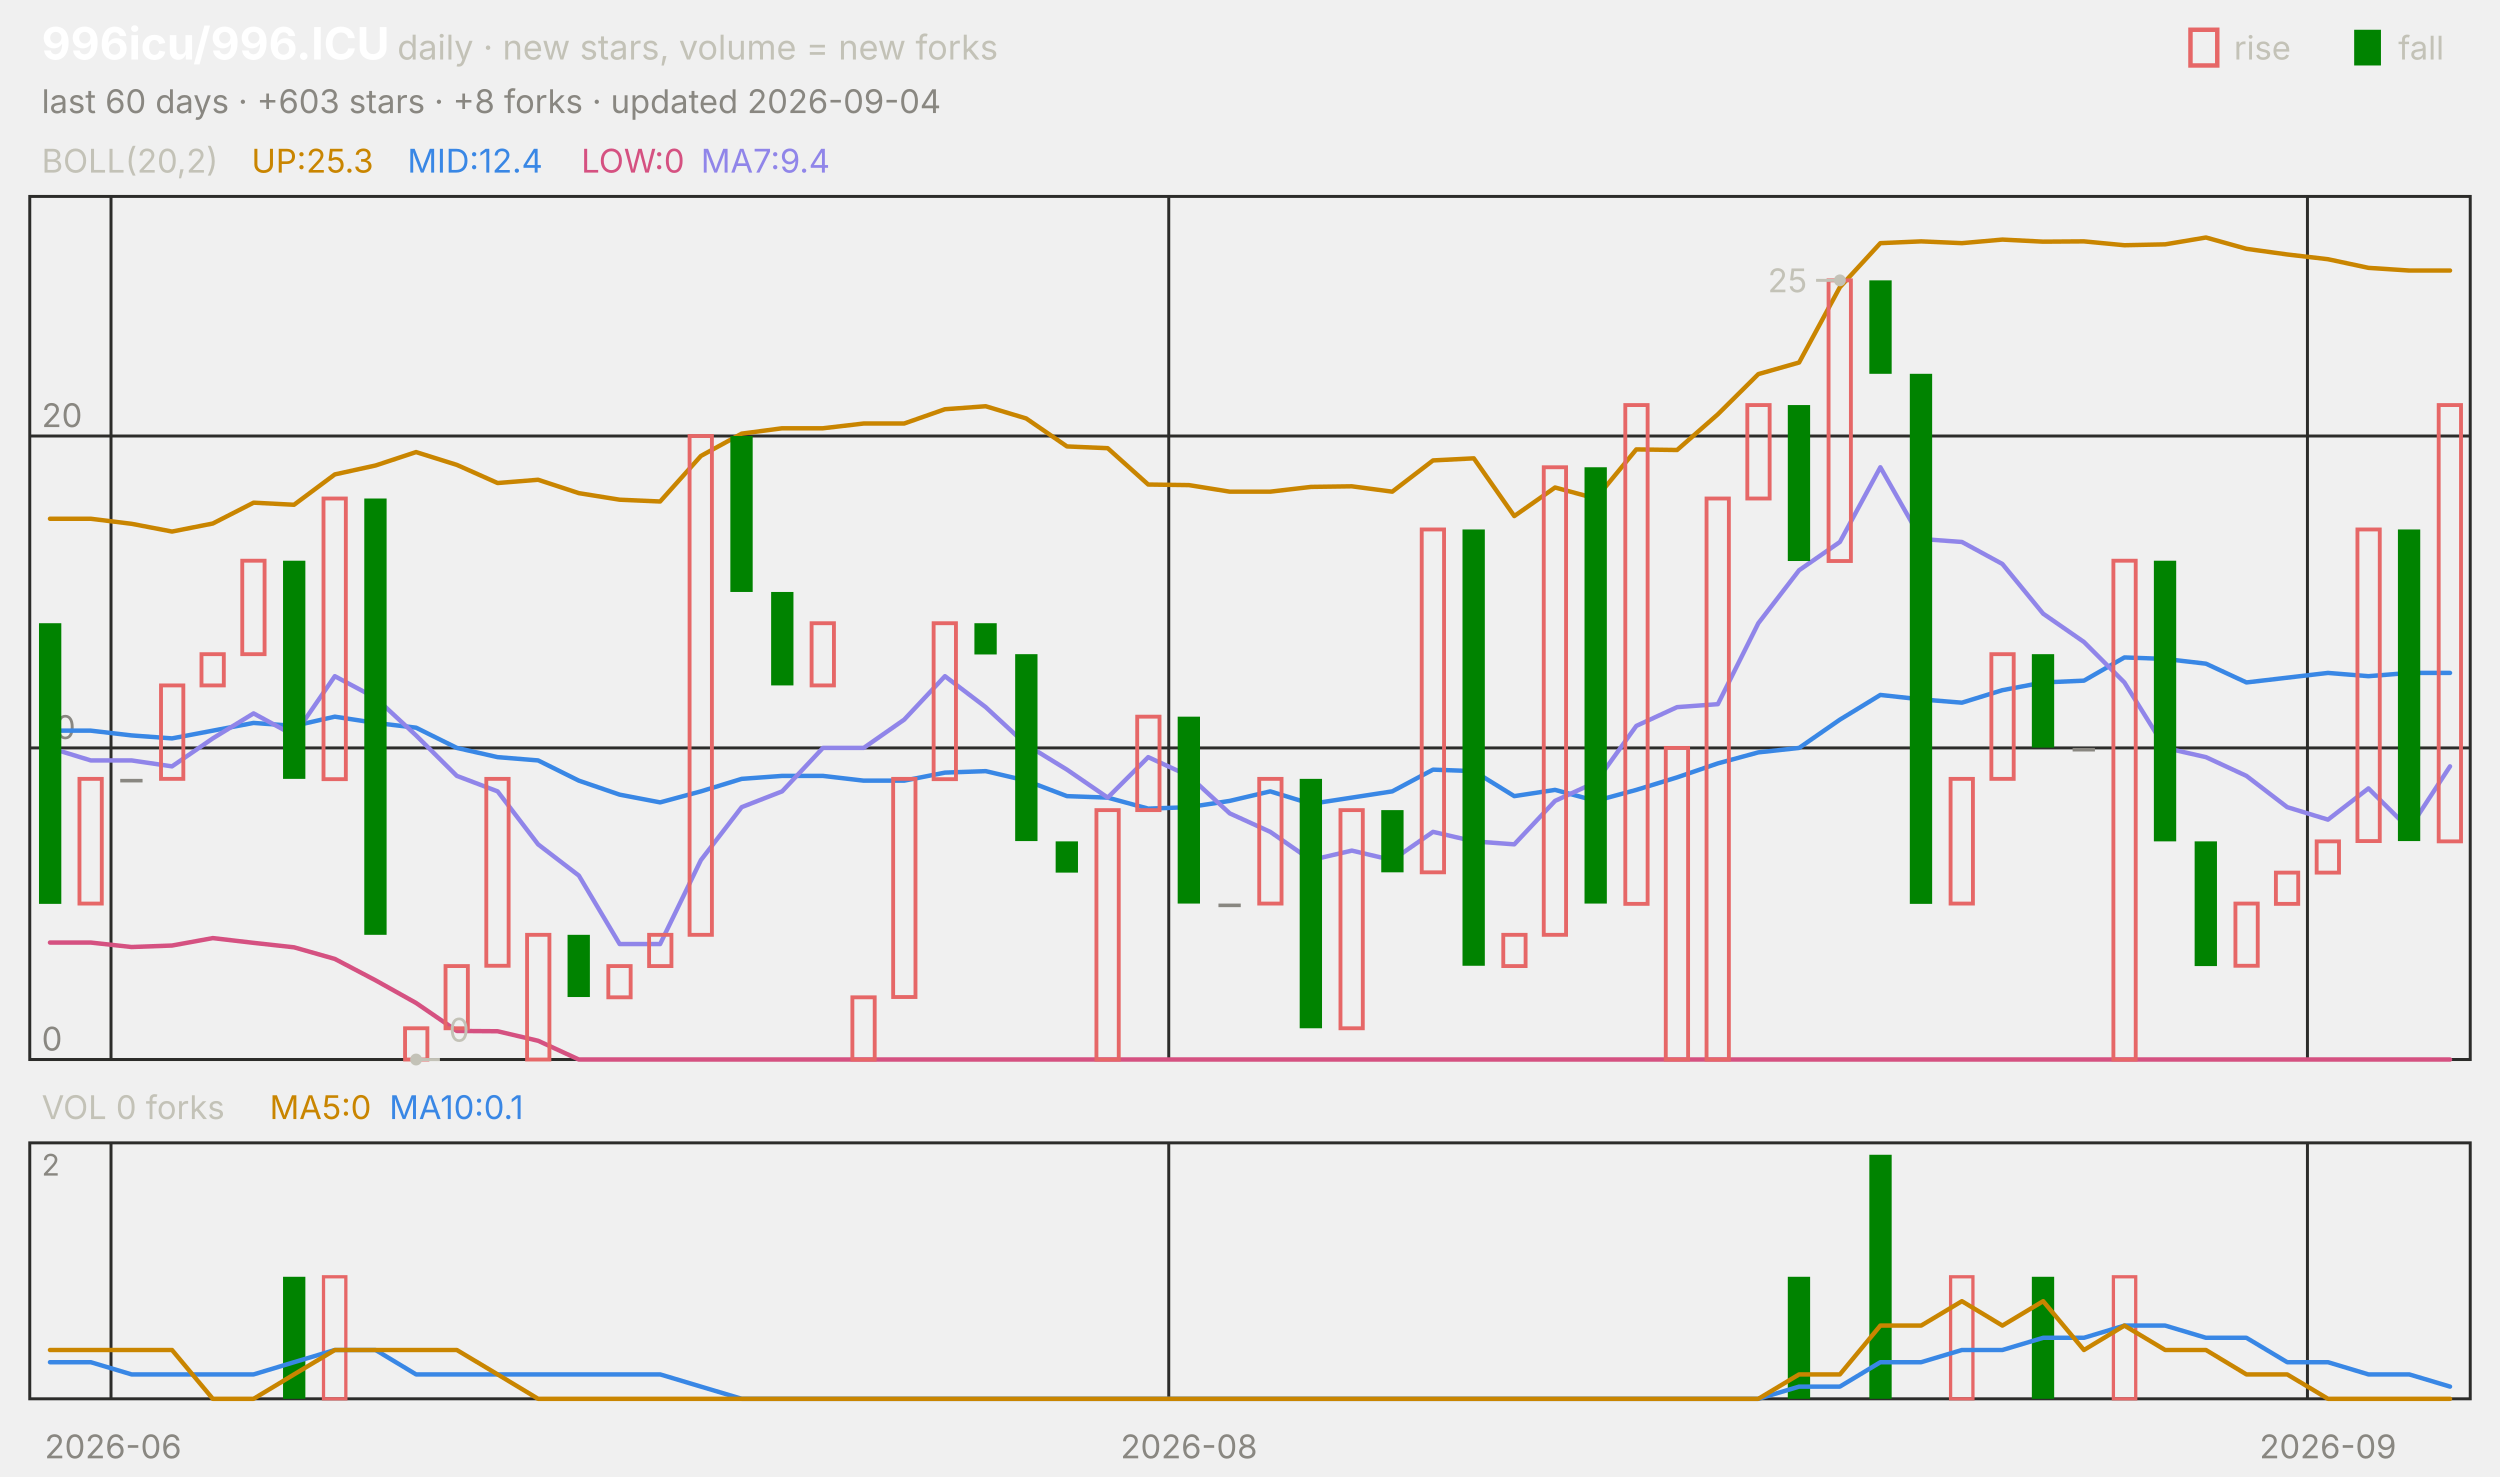
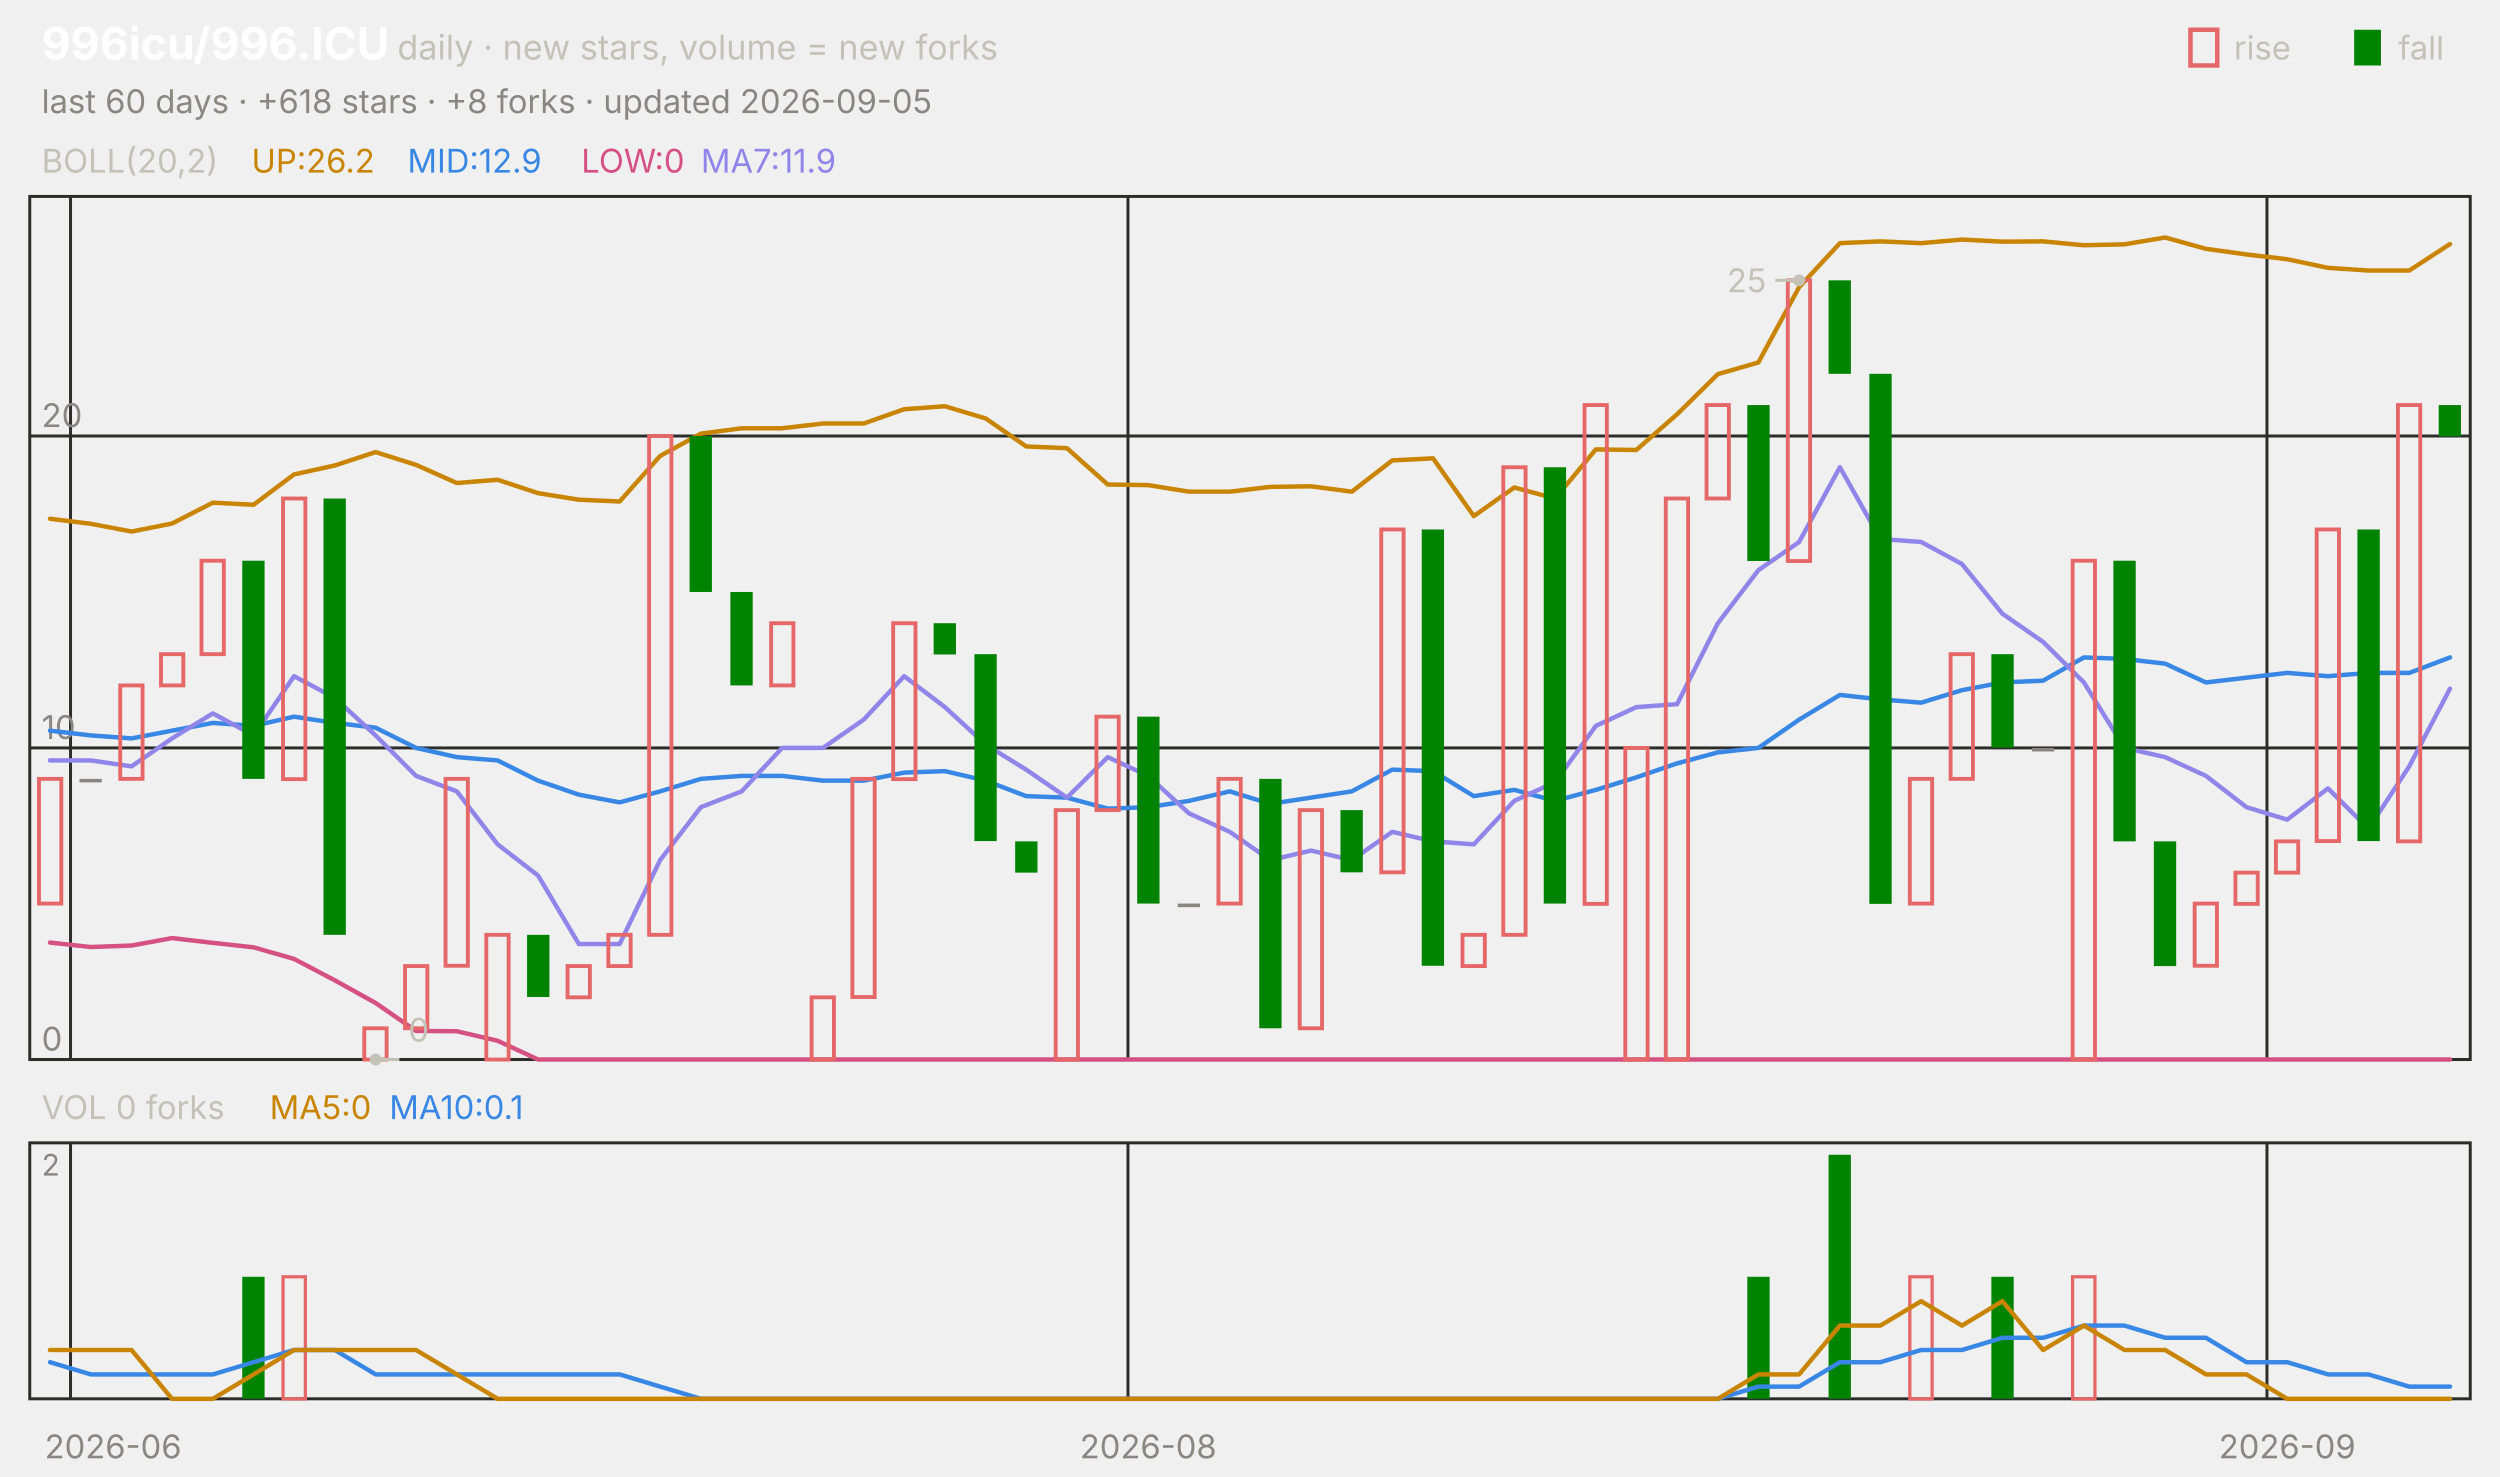
<svg xmlns="http://www.w3.org/2000/svg" viewBox="0 0 840 496" width="840" height="496" font-family="-apple-system,'Segoe UI',system-ui,sans-serif" role="img" aria-label="996icu/996.ICU candlestick chart">
  <text x="14.0" y="20.0" font-size="15" fill="#ffffff" font-weight="650">996icu/996.ICU</text>
  <text x="133.5" y="20.0" font-size="11.5" fill="#c3c2b7">daily · new stars, volume = new forks</text>
  <text x="805.8" y="20.0" font-size="11.0" fill="#c3c2b7">fall</text>
  <rect x="791" y="10" width="9" height="12" fill="#008300" />
  <text x="750.6" y="20.0" font-size="11.0" fill="#c3c2b7">rise</text>
  <rect x="736" y="10" width="9" height="12" fill="none" stroke="#e66767" stroke-width="1.5" />
-   <text x="14.0" y="38.0" font-size="11.0" fill="#898781">last 60 days · +603 stars · +8 forks · updated 2026-09-04</text>
+   <text x="14.0" y="38.0" font-size="11.0" fill="#898781">last 60 days · +618 stars · +8 forks · updated 2026-09-05</text>
  <rect x="10" y="66" width="820" height="290" fill="none" stroke="#2c2c2a" />
  <rect x="10" y="384" width="820" height="86" fill="none" stroke="#2c2c2a" />
  <text x="38.0" y="490.0" font-size="11.0" fill="#898781" text-anchor="middle">2026-06</text>
-   <line x1="37.3" y1="66.0" x2="37.3" y2="356.0" stroke="#2c2c2a" stroke-width="1.0" />
-   <line x1="37.3" y1="384.0" x2="37.3" y2="470.0" stroke="#2c2c2a" stroke-width="1.0" />
-   <line x1="392.7" y1="66.0" x2="392.7" y2="356.0" stroke="#2c2c2a" stroke-width="1.0" />
-   <line x1="392.7" y1="384.0" x2="392.7" y2="470.0" stroke="#2c2c2a" stroke-width="1.0" />
-   <text x="399.5" y="490.0" font-size="11.0" fill="#898781" text-anchor="middle">2026-08</text>
-   <line x1="775.3" y1="66.0" x2="775.3" y2="356.0" stroke="#2c2c2a" stroke-width="1.0" />
-   <line x1="775.3" y1="384.0" x2="775.3" y2="470.0" stroke="#2c2c2a" stroke-width="1.0" />
-   <text x="782.2" y="490.0" font-size="11.0" fill="#898781" text-anchor="middle">2026-09</text>
+   <line x1="23.7" y1="66.0" x2="23.7" y2="356.0" stroke="#2c2c2a" stroke-width="1.0" />
+   <line x1="23.7" y1="384.0" x2="23.7" y2="470.0" stroke="#2c2c2a" stroke-width="1.0" />
+   <line x1="379.0" y1="66.0" x2="379.0" y2="356.0" stroke="#2c2c2a" stroke-width="1.0" />
+   <line x1="379.0" y1="384.0" x2="379.0" y2="470.0" stroke="#2c2c2a" stroke-width="1.0" />
+   <text x="385.8" y="490.0" font-size="11.0" fill="#898781" text-anchor="middle">2026-08</text>
+   <line x1="761.7" y1="66.0" x2="761.7" y2="356.0" stroke="#2c2c2a" stroke-width="1.0" />
+   <line x1="761.7" y1="384.0" x2="761.7" y2="470.0" stroke="#2c2c2a" stroke-width="1.0" />
+   <text x="768.5" y="490.0" font-size="11.0" fill="#898781" text-anchor="middle">2026-09</text>
  <text x="14.0" y="58.0" font-size="11.0" fill="#c3c2b7">BOLL(20,2)</text>
-   <text x="84.5" y="58.0" font-size="11.0" fill="#c98500">UP:25.3</text>
-   <text x="136.9" y="58.0" font-size="11.0" fill="#3987e5">MID:12.4</text>
+   <text x="84.5" y="58.0" font-size="11.0" fill="#c98500">UP:26.2</text>
+   <text x="136.9" y="58.0" font-size="11.0" fill="#3987e5">MID:12.9</text>
  <text x="195.3" y="58.0" font-size="11.0" fill="#d55181">LOW:0</text>
-   <text x="235.5" y="58.0" font-size="11.0" fill="#9085e9">MA7:9.4</text>
+   <text x="235.5" y="58.0" font-size="11.0" fill="#9085e9">MA7:11.9</text>
  <line x1="10.0" y1="356.0" x2="830.0" y2="356.0" stroke="#2c2c2a" stroke-width="1.0" />
  <text x="14.0" y="353.0" font-size="11.0" fill="#898781">0</text>
  <line x1="10.0" y1="251.3" x2="830.0" y2="251.3" stroke="#2c2c2a" stroke-width="1.0" />
  <text x="14.0" y="248.3" font-size="11.0" fill="#898781">10</text>
  <line x1="10.0" y1="146.5" x2="830.0" y2="146.5" stroke="#2c2c2a" stroke-width="1.0" />
  <text x="14.0" y="143.5" font-size="11.0" fill="#898781">20</text>
-   <polyline points="16.8,174.3 30.5,174.3 44.2,176.0 57.8,178.6 71.5,175.9 85.2,168.9 98.8,169.6 112.5,159.4 126.2,156.4 139.8,151.9 153.5,156.2 167.2,162.3 180.8,161.2 194.5,165.7 208.2,167.9 221.8,168.5 235.5,153.2 249.2,145.7 262.8,143.9 276.5,143.9 290.2,142.3 303.8,142.3 317.5,137.5 331.2,136.5 344.8,140.6 358.5,150.0 372.2,150.6 385.8,162.8 399.5,163.0 413.2,165.2 426.8,165.2 440.5,163.6 454.2,163.4 467.8,165.2 481.5,154.7 495.2,154.0 508.8,173.4 522.5,163.8 536.2,167.5 549.8,151.0 563.5,151.2 577.2,139.2 590.8,125.7 604.5,121.8 618.2,96.5 631.8,81.7 645.5,81.1 659.2,81.7 672.8,80.5 686.5,81.2 700.2,81.1 713.8,82.4 727.5,82.1 741.2,79.8 754.8,83.6 768.5,85.5 782.2,87.1 795.8,90.0 809.5,90.9 823.2,90.9" fill="none" stroke="#c98500" stroke-width="1.5" stroke-linejoin="round" stroke-linecap="round" />
-   <polyline points="16.8,245.5 30.5,245.5 44.2,247.1 57.8,248.1 71.5,245.5 85.2,242.9 98.8,243.9 112.5,240.8 126.2,242.9 139.8,244.5 153.5,251.3 167.2,254.4 180.8,255.5 194.5,262.3 208.2,267.0 221.8,269.6 235.5,265.9 249.2,261.7 262.8,260.7 276.5,260.7 290.2,262.3 303.8,262.3 317.5,259.6 331.2,259.1 344.8,262.3 358.5,267.5 372.2,268.0 385.8,271.7 399.5,271.2 413.2,269.1 426.8,265.9 440.5,270.1 454.2,268.0 467.8,265.9 481.5,258.6 495.2,259.1 508.8,267.5 522.5,265.4 536.2,269.1 549.8,265.4 563.5,261.2 577.2,256.5 590.8,252.8 604.5,251.3 618.2,241.8 631.8,233.5 645.5,235.0 659.2,236.1 672.8,231.9 686.5,229.3 700.2,228.7 713.8,220.9 727.5,221.4 741.2,223.0 754.8,229.3 768.5,227.7 782.2,226.1 795.8,227.2 809.5,226.1 823.2,226.1" fill="none" stroke="#3987e5" stroke-width="1.5" stroke-linejoin="round" stroke-linecap="round" />
-   <polyline points="16.8,316.7 30.5,316.7 44.2,318.2 57.8,317.7 71.5,315.2 85.2,316.8 98.8,318.3 112.5,322.2 126.2,329.4 139.8,337.0 153.5,346.4 167.2,346.5 180.8,349.7 194.5,356.0 208.2,356.0 221.8,356.0 235.5,356.0 249.2,356.0 262.8,356.0 276.5,356.0 290.2,356.0 303.8,356.0 317.5,356.0 331.2,356.0 344.8,356.0 358.5,356.0 372.2,356.0 385.8,356.0 399.5,356.0 413.2,356.0 426.8,356.0 440.5,356.0 454.2,356.0 467.8,356.0 481.5,356.0 495.2,356.0 508.8,356.0 522.5,356.0 536.2,356.0 549.8,356.0 563.5,356.0 577.2,356.0 590.8,356.0 604.5,356.0 618.2,356.0 631.8,356.0 645.5,356.0 659.2,356.0 672.8,356.0 686.5,356.0 700.2,356.0 713.8,356.0 727.5,356.0 741.2,356.0 754.8,356.0 768.5,356.0 782.2,356.0 795.8,356.0 809.5,356.0 823.2,356.0" fill="none" stroke="#d55181" stroke-width="1.5" stroke-linejoin="round" stroke-linecap="round" />
-   <polyline points="16.8,251.3 30.5,255.5 44.2,255.5 57.8,257.5 71.5,248.1 85.2,239.7 98.8,247.1 112.5,227.2 126.2,234.5 139.8,247.1 153.5,260.7 167.2,265.9 180.8,283.7 194.5,294.2 208.2,317.2 221.8,317.2 235.5,289.0 249.2,271.2 262.8,265.9 276.5,251.3 290.2,251.3 303.8,241.8 317.5,227.2 331.2,237.6 344.8,250.2 358.5,258.6 372.2,268.0 385.8,254.4 399.5,260.7 413.2,273.3 426.8,279.5 440.5,289.0 454.2,285.8 467.8,289.0 481.5,279.5 495.2,282.7 508.8,283.7 522.5,269.1 536.2,262.8 549.8,243.9 563.5,237.6 577.2,236.6 590.8,209.4 604.5,191.6 618.2,182.1 631.8,157.0 645.5,181.1 659.2,182.1 672.8,189.5 686.5,206.2 700.2,215.7 713.8,229.3 727.5,251.3 741.2,254.4 754.8,260.7 768.5,271.2 782.2,275.4 795.8,264.9 809.5,278.5 823.2,257.5" fill="none" stroke="#9085e9" stroke-width="1.5" stroke-linejoin="round" stroke-linecap="round" />
-   <rect x="13.1" y="209.4" width="7.5" height="94.3" fill="#008300" />
-   <rect x="26.7" y="261.7" width="7.5" height="41.9" fill="none" stroke="#e66767" stroke-width="1.3" />
-   <rect x="40.4" y="261.7" width="7.5" height="1.2" fill="#898781" />
-   <rect x="54.1" y="230.3" width="7.5" height="31.4" fill="none" stroke="#e66767" stroke-width="1.3" />
-   <rect x="67.7" y="219.8" width="7.5" height="10.5" fill="none" stroke="#e66767" stroke-width="1.3" />
-   <rect x="81.4" y="188.4" width="7.5" height="31.4" fill="none" stroke="#e66767" stroke-width="1.3" />
-   <rect x="95.1" y="188.4" width="7.5" height="73.3" fill="#008300" />
-   <rect x="108.7" y="167.5" width="7.5" height="94.3" fill="none" stroke="#e66767" stroke-width="1.3" />
-   <rect x="122.4" y="167.5" width="7.5" height="146.6" fill="#008300" />
-   <rect x="136.1" y="345.5" width="7.5" height="10.5" fill="none" stroke="#e66767" stroke-width="1.3" />
-   <rect x="149.7" y="324.6" width="7.5" height="20.9" fill="none" stroke="#e66767" stroke-width="1.3" />
-   <rect x="163.4" y="261.7" width="7.5" height="62.8" fill="none" stroke="#e66767" stroke-width="1.3" />
-   <rect x="177.1" y="314.1" width="7.5" height="41.9" fill="none" stroke="#e66767" stroke-width="1.3" />
-   <rect x="190.7" y="314.1" width="7.5" height="20.9" fill="#008300" />
-   <rect x="204.4" y="324.6" width="7.5" height="10.5" fill="none" stroke="#e66767" stroke-width="1.3" />
-   <rect x="218.1" y="314.1" width="7.5" height="10.5" fill="none" stroke="#e66767" stroke-width="1.3" />
-   <rect x="231.7" y="146.5" width="7.5" height="167.6" fill="none" stroke="#e66767" stroke-width="1.3" />
-   <rect x="245.4" y="146.5" width="7.5" height="52.4" fill="#008300" />
-   <rect x="259.1" y="198.9" width="7.5" height="31.4" fill="#008300" />
-   <rect x="272.7" y="209.4" width="7.5" height="20.9" fill="none" stroke="#e66767" stroke-width="1.3" />
-   <rect x="286.4" y="335.1" width="7.5" height="20.9" fill="none" stroke="#e66767" stroke-width="1.3" />
-   <rect x="300.1" y="261.7" width="7.5" height="73.3" fill="none" stroke="#e66767" stroke-width="1.3" />
-   <rect x="313.7" y="209.4" width="7.5" height="52.4" fill="none" stroke="#e66767" stroke-width="1.3" />
-   <rect x="327.4" y="209.4" width="7.5" height="10.5" fill="#008300" />
-   <rect x="341.1" y="219.8" width="7.5" height="62.8" fill="#008300" />
-   <rect x="354.7" y="282.7" width="7.5" height="10.5" fill="#008300" />
-   <rect x="368.4" y="272.2" width="7.5" height="83.8" fill="none" stroke="#e66767" stroke-width="1.3" />
-   <rect x="382.1" y="240.8" width="7.5" height="31.4" fill="none" stroke="#e66767" stroke-width="1.3" />
-   <rect x="395.7" y="240.8" width="7.5" height="62.8" fill="#008300" />
-   <rect x="409.4" y="303.6" width="7.5" height="1.2" fill="#898781" />
-   <rect x="423.1" y="261.7" width="7.5" height="41.9" fill="none" stroke="#e66767" stroke-width="1.3" />
-   <rect x="436.7" y="261.7" width="7.5" height="83.8" fill="#008300" />
-   <rect x="450.4" y="272.2" width="7.5" height="73.3" fill="none" stroke="#e66767" stroke-width="1.3" />
-   <rect x="464.1" y="272.2" width="7.5" height="20.9" fill="#008300" />
-   <rect x="477.7" y="177.9" width="7.5" height="115.2" fill="none" stroke="#e66767" stroke-width="1.3" />
-   <rect x="491.4" y="177.9" width="7.5" height="146.6" fill="#008300" />
-   <rect x="505.1" y="314.1" width="7.5" height="10.5" fill="none" stroke="#e66767" stroke-width="1.3" />
-   <rect x="518.7" y="157.0" width="7.5" height="157.1" fill="none" stroke="#e66767" stroke-width="1.3" />
-   <rect x="532.4" y="157.0" width="7.5" height="146.6" fill="#008300" />
-   <rect x="546.1" y="136.1" width="7.5" height="167.6" fill="none" stroke="#e66767" stroke-width="1.3" />
-   <rect x="559.7" y="251.3" width="7.5" height="104.7" fill="none" stroke="#e66767" stroke-width="1.3" />
-   <rect x="573.4" y="167.5" width="7.5" height="188.5" fill="none" stroke="#e66767" stroke-width="1.3" />
-   <rect x="587.1" y="136.1" width="7.5" height="31.4" fill="none" stroke="#e66767" stroke-width="1.3" />
-   <rect x="600.7" y="136.1" width="7.5" height="52.4" fill="#008300" />
-   <rect x="614.4" y="94.2" width="7.5" height="94.3" fill="none" stroke="#e66767" stroke-width="1.3" />
-   <rect x="628.1" y="94.2" width="7.5" height="31.4" fill="#008300" />
-   <rect x="641.7" y="125.6" width="7.5" height="178.1" fill="#008300" />
-   <rect x="655.4" y="261.7" width="7.5" height="41.9" fill="none" stroke="#e66767" stroke-width="1.3" />
-   <rect x="669.1" y="219.8" width="7.5" height="41.9" fill="none" stroke="#e66767" stroke-width="1.3" />
-   <rect x="682.7" y="219.8" width="7.5" height="31.4" fill="#008300" />
-   <rect x="696.4" y="251.3" width="7.5" height="1.2" fill="#898781" />
-   <rect x="710.1" y="188.4" width="7.5" height="167.6" fill="none" stroke="#e66767" stroke-width="1.3" />
-   <rect x="723.7" y="188.4" width="7.5" height="94.3" fill="#008300" />
-   <rect x="737.4" y="282.7" width="7.5" height="41.9" fill="#008300" />
-   <rect x="751.1" y="303.6" width="7.5" height="20.9" fill="none" stroke="#e66767" stroke-width="1.3" />
-   <rect x="764.7" y="293.2" width="7.5" height="10.5" fill="none" stroke="#e66767" stroke-width="1.3" />
-   <rect x="778.4" y="282.7" width="7.5" height="10.5" fill="none" stroke="#e66767" stroke-width="1.3" />
-   <rect x="792.1" y="177.9" width="7.5" height="104.7" fill="none" stroke="#e66767" stroke-width="1.3" />
-   <rect x="805.7" y="177.9" width="7.5" height="104.7" fill="#008300" />
-   <rect x="819.4" y="136.1" width="7.5" height="146.6" fill="none" stroke="#e66767" stroke-width="1.3" />
-   <circle cx="618.2" cy="94.2" r="2" fill="#c3c2b7" />
-   <line x1="618.2" y1="94.2" x2="610.2" y2="94.2" stroke="#c3c2b7" stroke-width="1.0" />
-   <text x="607.2" y="98.2" font-size="11.0" fill="#c3c2b7" text-anchor="end">25</text>
-   <circle cx="139.8" cy="356.0" r="2" fill="#c3c2b7" />
-   <line x1="139.8" y1="356.0" x2="147.8" y2="356.0" stroke="#c3c2b7" stroke-width="1.0" />
-   <text x="150.8" y="350.0" font-size="11.0" fill="#c3c2b7">0</text>
+   <polyline points="16.8,174.3 30.5,176.0 44.2,178.6 57.8,175.9 71.5,168.9 85.2,169.6 98.8,159.4 112.5,156.4 126.2,151.9 139.8,156.2 153.5,162.3 167.2,161.2 180.8,165.7 194.5,167.9 208.2,168.5 221.8,153.2 235.5,145.7 249.2,143.9 262.8,143.9 276.5,142.3 290.2,142.3 303.8,137.5 317.5,136.5 331.2,140.6 344.8,150.0 358.5,150.6 372.2,162.8 385.8,163.0 399.5,165.2 413.2,165.2 426.8,163.6 440.5,163.4 454.2,165.2 467.8,154.7 481.5,154.0 495.2,173.4 508.8,163.8 522.5,167.5 536.2,151.0 549.8,151.2 563.5,139.2 577.2,125.7 590.8,121.8 604.5,96.5 618.2,81.7 631.8,81.1 645.5,81.7 659.2,80.5 672.8,81.2 686.5,81.1 700.2,82.4 713.8,82.1 727.5,79.8 741.2,83.6 754.8,85.5 768.5,87.1 782.2,90.0 795.8,90.9 809.5,90.9 823.2,82.0" fill="none" stroke="#c98500" stroke-width="1.5" stroke-linejoin="round" stroke-linecap="round" />
+   <polyline points="16.8,245.5 30.5,247.1 44.2,248.1 57.8,245.5 71.5,242.9 85.2,243.9 98.8,240.8 112.5,242.9 126.2,244.5 139.8,251.3 153.5,254.4 167.2,255.5 180.8,262.3 194.5,267.0 208.2,269.6 221.8,265.9 235.5,261.7 249.2,260.7 262.8,260.7 276.5,262.3 290.2,262.3 303.8,259.6 317.5,259.1 331.2,262.3 344.8,267.5 358.5,268.0 372.2,271.7 385.8,271.2 399.5,269.1 413.2,265.9 426.8,270.1 440.5,268.0 454.2,265.9 467.8,258.6 481.5,259.1 495.2,267.5 508.8,265.4 522.5,269.1 536.2,265.4 549.8,261.2 563.5,256.5 577.2,252.8 590.8,251.3 604.5,241.8 618.2,233.5 631.8,235.0 645.5,236.1 659.2,231.9 672.8,229.3 686.5,228.7 700.2,220.9 713.8,221.4 727.5,223.0 741.2,229.3 754.8,227.7 768.5,226.1 782.2,227.2 795.8,226.1 809.5,226.1 823.2,220.9" fill="none" stroke="#3987e5" stroke-width="1.5" stroke-linejoin="round" stroke-linecap="round" />
+   <polyline points="16.8,316.7 30.5,318.2 44.2,317.7 57.8,315.2 71.5,316.8 85.2,318.3 98.8,322.2 112.5,329.4 126.2,337.0 139.8,346.4 153.5,346.5 167.2,349.7 180.8,356.0 194.5,356.0 208.2,356.0 221.8,356.0 235.5,356.0 249.2,356.0 262.8,356.0 276.5,356.0 290.2,356.0 303.8,356.0 317.5,356.0 331.2,356.0 344.8,356.0 358.5,356.0 372.2,356.0 385.8,356.0 399.5,356.0 413.2,356.0 426.8,356.0 440.5,356.0 454.2,356.0 467.8,356.0 481.5,356.0 495.2,356.0 508.8,356.0 522.5,356.0 536.2,356.0 549.8,356.0 563.5,356.0 577.2,356.0 590.8,356.0 604.5,356.0 618.2,356.0 631.8,356.0 645.5,356.0 659.2,356.0 672.8,356.0 686.5,356.0 700.2,356.0 713.8,356.0 727.5,356.0 741.2,356.0 754.8,356.0 768.5,356.0 782.2,356.0 795.8,356.0 809.5,356.0 823.2,356.0" fill="none" stroke="#d55181" stroke-width="1.5" stroke-linejoin="round" stroke-linecap="round" />
+   <polyline points="16.8,255.5 30.5,255.5 44.2,257.5 57.8,248.1 71.5,239.7 85.2,247.1 98.8,227.2 112.5,234.5 126.2,247.1 139.8,260.7 153.5,265.9 167.2,283.7 180.8,294.2 194.5,317.2 208.2,317.2 221.8,289.0 235.5,271.2 249.2,265.9 262.8,251.3 276.5,251.3 290.2,241.8 303.8,227.2 317.5,237.6 331.2,250.2 344.8,258.6 358.5,268.0 372.2,254.4 385.8,260.7 399.5,273.3 413.2,279.5 426.8,289.0 440.5,285.8 454.2,289.0 467.8,279.5 481.5,282.7 495.2,283.7 508.8,269.1 522.5,262.8 536.2,243.9 549.8,237.6 563.5,236.6 577.2,209.4 590.8,191.6 604.5,182.1 618.2,157.0 631.8,181.1 645.5,182.1 659.2,189.5 672.8,206.2 686.5,215.7 700.2,229.3 713.8,251.3 727.5,254.4 741.2,260.7 754.8,271.2 768.5,275.4 782.2,264.9 795.8,278.5 809.5,257.5 823.2,231.4" fill="none" stroke="#9085e9" stroke-width="1.5" stroke-linejoin="round" stroke-linecap="round" />
+   <rect x="13.1" y="261.7" width="7.5" height="41.9" fill="none" stroke="#e66767" stroke-width="1.3" />
+   <rect x="26.7" y="261.7" width="7.5" height="1.2" fill="#898781" />
+   <rect x="40.4" y="230.3" width="7.5" height="31.4" fill="none" stroke="#e66767" stroke-width="1.3" />
+   <rect x="54.1" y="219.8" width="7.5" height="10.5" fill="none" stroke="#e66767" stroke-width="1.3" />
+   <rect x="67.7" y="188.4" width="7.5" height="31.4" fill="none" stroke="#e66767" stroke-width="1.3" />
+   <rect x="81.4" y="188.4" width="7.5" height="73.3" fill="#008300" />
+   <rect x="95.1" y="167.5" width="7.5" height="94.3" fill="none" stroke="#e66767" stroke-width="1.3" />
+   <rect x="108.7" y="167.5" width="7.5" height="146.6" fill="#008300" />
+   <rect x="122.4" y="345.5" width="7.5" height="10.5" fill="none" stroke="#e66767" stroke-width="1.3" />
+   <rect x="136.1" y="324.6" width="7.5" height="20.9" fill="none" stroke="#e66767" stroke-width="1.3" />
+   <rect x="149.7" y="261.7" width="7.5" height="62.8" fill="none" stroke="#e66767" stroke-width="1.3" />
+   <rect x="163.4" y="314.1" width="7.5" height="41.9" fill="none" stroke="#e66767" stroke-width="1.3" />
+   <rect x="177.1" y="314.1" width="7.5" height="20.9" fill="#008300" />
+   <rect x="190.7" y="324.6" width="7.5" height="10.5" fill="none" stroke="#e66767" stroke-width="1.3" />
+   <rect x="204.4" y="314.1" width="7.5" height="10.5" fill="none" stroke="#e66767" stroke-width="1.3" />
+   <rect x="218.1" y="146.5" width="7.5" height="167.6" fill="none" stroke="#e66767" stroke-width="1.3" />
+   <rect x="231.7" y="146.5" width="7.5" height="52.4" fill="#008300" />
+   <rect x="245.4" y="198.9" width="7.5" height="31.4" fill="#008300" />
+   <rect x="259.1" y="209.4" width="7.5" height="20.9" fill="none" stroke="#e66767" stroke-width="1.3" />
+   <rect x="272.7" y="335.1" width="7.5" height="20.9" fill="none" stroke="#e66767" stroke-width="1.3" />
+   <rect x="286.4" y="261.7" width="7.5" height="73.3" fill="none" stroke="#e66767" stroke-width="1.3" />
+   <rect x="300.1" y="209.4" width="7.5" height="52.4" fill="none" stroke="#e66767" stroke-width="1.3" />
+   <rect x="313.7" y="209.4" width="7.5" height="10.5" fill="#008300" />
+   <rect x="327.4" y="219.8" width="7.5" height="62.8" fill="#008300" />
+   <rect x="341.1" y="282.7" width="7.5" height="10.5" fill="#008300" />
+   <rect x="354.7" y="272.2" width="7.5" height="83.8" fill="none" stroke="#e66767" stroke-width="1.3" />
+   <rect x="368.4" y="240.8" width="7.5" height="31.4" fill="none" stroke="#e66767" stroke-width="1.3" />
+   <rect x="382.1" y="240.8" width="7.5" height="62.8" fill="#008300" />
+   <rect x="395.7" y="303.6" width="7.5" height="1.2" fill="#898781" />
+   <rect x="409.4" y="261.7" width="7.5" height="41.9" fill="none" stroke="#e66767" stroke-width="1.3" />
+   <rect x="423.1" y="261.7" width="7.5" height="83.8" fill="#008300" />
+   <rect x="436.7" y="272.2" width="7.5" height="73.3" fill="none" stroke="#e66767" stroke-width="1.3" />
+   <rect x="450.4" y="272.2" width="7.5" height="20.9" fill="#008300" />
+   <rect x="464.1" y="177.9" width="7.5" height="115.2" fill="none" stroke="#e66767" stroke-width="1.3" />
+   <rect x="477.7" y="177.9" width="7.5" height="146.6" fill="#008300" />
+   <rect x="491.4" y="314.1" width="7.5" height="10.5" fill="none" stroke="#e66767" stroke-width="1.3" />
+   <rect x="505.1" y="157.0" width="7.5" height="157.1" fill="none" stroke="#e66767" stroke-width="1.3" />
+   <rect x="518.7" y="157.0" width="7.5" height="146.6" fill="#008300" />
+   <rect x="532.4" y="136.1" width="7.5" height="167.6" fill="none" stroke="#e66767" stroke-width="1.3" />
+   <rect x="546.1" y="251.3" width="7.5" height="104.7" fill="none" stroke="#e66767" stroke-width="1.3" />
+   <rect x="559.7" y="167.5" width="7.5" height="188.5" fill="none" stroke="#e66767" stroke-width="1.3" />
+   <rect x="573.4" y="136.1" width="7.5" height="31.4" fill="none" stroke="#e66767" stroke-width="1.3" />
+   <rect x="587.1" y="136.1" width="7.5" height="52.4" fill="#008300" />
+   <rect x="600.7" y="94.2" width="7.5" height="94.3" fill="none" stroke="#e66767" stroke-width="1.3" />
+   <rect x="614.4" y="94.2" width="7.5" height="31.4" fill="#008300" />
+   <rect x="628.1" y="125.6" width="7.5" height="178.1" fill="#008300" />
+   <rect x="641.7" y="261.7" width="7.5" height="41.9" fill="none" stroke="#e66767" stroke-width="1.3" />
+   <rect x="655.4" y="219.8" width="7.5" height="41.9" fill="none" stroke="#e66767" stroke-width="1.3" />
+   <rect x="669.1" y="219.8" width="7.5" height="31.4" fill="#008300" />
+   <rect x="682.7" y="251.3" width="7.5" height="1.2" fill="#898781" />
+   <rect x="696.4" y="188.4" width="7.5" height="167.6" fill="none" stroke="#e66767" stroke-width="1.3" />
+   <rect x="710.1" y="188.4" width="7.5" height="94.3" fill="#008300" />
+   <rect x="723.7" y="282.7" width="7.5" height="41.9" fill="#008300" />
+   <rect x="737.4" y="303.6" width="7.5" height="20.9" fill="none" stroke="#e66767" stroke-width="1.3" />
+   <rect x="751.1" y="293.2" width="7.5" height="10.5" fill="none" stroke="#e66767" stroke-width="1.3" />
+   <rect x="764.7" y="282.7" width="7.5" height="10.5" fill="none" stroke="#e66767" stroke-width="1.3" />
+   <rect x="778.4" y="177.9" width="7.5" height="104.7" fill="none" stroke="#e66767" stroke-width="1.3" />
+   <rect x="792.1" y="177.9" width="7.5" height="104.7" fill="#008300" />
+   <rect x="805.7" y="136.1" width="7.5" height="146.6" fill="none" stroke="#e66767" stroke-width="1.3" />
+   <rect x="819.4" y="136.1" width="7.5" height="10.5" fill="#008300" />
+   <circle cx="604.5" cy="94.2" r="2" fill="#c3c2b7" />
+   <line x1="604.5" y1="94.2" x2="596.5" y2="94.2" stroke="#c3c2b7" stroke-width="1.0" />
+   <text x="593.5" y="98.2" font-size="11.0" fill="#c3c2b7" text-anchor="end">25</text>
+   <circle cx="126.2" cy="356.0" r="2" fill="#c3c2b7" />
+   <line x1="126.2" y1="356.0" x2="134.2" y2="356.0" stroke="#c3c2b7" stroke-width="1.0" />
+   <text x="137.2" y="350.0" font-size="11.0" fill="#c3c2b7">0</text>
  <text x="14.0" y="376.0" font-size="11.0" fill="#c3c2b7">VOL 0 forks</text>
  <text x="90.6" y="376.0" font-size="11.0" fill="#c98500">MA5:0</text>
  <text x="130.8" y="376.0" font-size="11.0" fill="#3987e5">MA10:0.1</text>
  <text x="14.0" y="395.0" font-size="10" fill="#898781">2</text>
-   <rect x="95.1" y="429.0" width="7.5" height="41.0" fill="#008300" />
-   <rect x="108.7" y="429.0" width="7.5" height="41.0" fill="none" stroke="#e66767" stroke-width="1.1" />
-   <rect x="600.7" y="429.0" width="7.5" height="41.0" fill="#008300" />
-   <rect x="628.1" y="388.0" width="7.5" height="82.0" fill="#008300" />
-   <rect x="655.4" y="429.0" width="7.5" height="41.0" fill="none" stroke="#e66767" stroke-width="1.1" />
-   <rect x="682.7" y="429.0" width="7.5" height="41.0" fill="#008300" />
-   <rect x="710.1" y="429.0" width="7.5" height="41.0" fill="none" stroke="#e66767" stroke-width="1.1" />
-   <polyline points="16.8,457.7 30.5,457.7 44.2,461.8 57.8,461.8 71.5,461.8 85.2,461.8 98.8,457.7 112.5,453.6 126.2,453.6 139.8,461.8 153.5,461.8 167.2,461.8 180.8,461.8 194.5,461.8 208.2,461.8 221.8,461.8 235.5,465.9 249.2,470.0 262.8,470.0 276.5,470.0 290.2,470.0 303.8,470.0 317.5,470.0 331.2,470.0 344.8,470.0 358.5,470.0 372.2,470.0 385.8,470.0 399.5,470.0 413.2,470.0 426.8,470.0 440.5,470.0 454.2,470.0 467.8,470.0 481.5,470.0 495.2,470.0 508.8,470.0 522.5,470.0 536.2,470.0 549.8,470.0 563.5,470.0 577.2,470.0 590.8,470.0 604.5,465.9 618.2,465.9 631.8,457.7 645.5,457.7 659.2,453.6 672.8,453.6 686.5,449.5 700.2,449.5 713.8,445.4 727.5,445.4 741.2,449.5 754.8,449.5 768.5,457.7 782.2,457.7 795.8,461.8 809.5,461.8 823.2,465.9" fill="none" stroke="#3987e5" stroke-width="1.5" stroke-linejoin="round" stroke-linecap="round" />
-   <polyline points="16.8,453.6 30.5,453.6 44.2,453.6 57.8,453.6 71.5,470.0 85.2,470.0 98.8,461.8 112.5,453.6 126.2,453.6 139.8,453.6 153.5,453.6 167.2,461.8 180.8,470.0 194.5,470.0 208.2,470.0 221.8,470.0 235.5,470.0 249.2,470.0 262.8,470.0 276.5,470.0 290.2,470.0 303.8,470.0 317.5,470.0 331.2,470.0 344.8,470.0 358.5,470.0 372.2,470.0 385.8,470.0 399.5,470.0 413.2,470.0 426.8,470.0 440.5,470.0 454.2,470.0 467.8,470.0 481.5,470.0 495.2,470.0 508.8,470.0 522.5,470.0 536.2,470.0 549.8,470.0 563.5,470.0 577.2,470.0 590.8,470.0 604.5,461.8 618.2,461.8 631.8,445.4 645.5,445.4 659.2,437.2 672.8,445.4 686.5,437.2 700.2,453.6 713.8,445.4 727.5,453.6 741.2,453.6 754.8,461.8 768.5,461.8 782.2,470.0 795.8,470.0 809.5,470.0 823.2,470.0" fill="none" stroke="#c98500" stroke-width="1.5" stroke-linejoin="round" stroke-linecap="round" />
+   <rect x="81.4" y="429.0" width="7.5" height="41.0" fill="#008300" />
+   <rect x="95.1" y="429.0" width="7.5" height="41.0" fill="none" stroke="#e66767" stroke-width="1.1" />
+   <rect x="587.1" y="429.0" width="7.5" height="41.0" fill="#008300" />
+   <rect x="614.4" y="388.0" width="7.5" height="82.0" fill="#008300" />
+   <rect x="641.7" y="429.0" width="7.5" height="41.0" fill="none" stroke="#e66767" stroke-width="1.1" />
+   <rect x="669.1" y="429.0" width="7.5" height="41.0" fill="#008300" />
+   <rect x="696.4" y="429.0" width="7.5" height="41.0" fill="none" stroke="#e66767" stroke-width="1.1" />
+   <polyline points="16.8,457.7 30.5,461.8 44.2,461.8 57.8,461.8 71.5,461.8 85.2,457.7 98.8,453.6 112.5,453.6 126.2,461.8 139.8,461.8 153.5,461.8 167.2,461.8 180.8,461.8 194.5,461.8 208.2,461.8 221.8,465.9 235.5,470.0 249.2,470.0 262.8,470.0 276.5,470.0 290.2,470.0 303.8,470.0 317.5,470.0 331.2,470.0 344.8,470.0 358.5,470.0 372.2,470.0 385.8,470.0 399.5,470.0 413.2,470.0 426.8,470.0 440.5,470.0 454.2,470.0 467.8,470.0 481.5,470.0 495.2,470.0 508.8,470.0 522.5,470.0 536.2,470.0 549.8,470.0 563.5,470.0 577.2,470.0 590.8,465.9 604.5,465.9 618.2,457.7 631.8,457.7 645.5,453.6 659.2,453.6 672.8,449.5 686.5,449.5 700.2,445.4 713.8,445.4 727.5,449.5 741.2,449.5 754.8,457.7 768.5,457.7 782.2,461.8 795.8,461.8 809.5,465.9 823.2,465.9" fill="none" stroke="#3987e5" stroke-width="1.5" stroke-linejoin="round" stroke-linecap="round" />
+   <polyline points="16.8,453.6 30.5,453.6 44.2,453.6 57.8,470.0 71.5,470.0 85.2,461.8 98.8,453.6 112.5,453.6 126.2,453.6 139.8,453.6 153.5,461.8 167.2,470.0 180.8,470.0 194.5,470.0 208.2,470.0 221.8,470.0 235.5,470.0 249.2,470.0 262.8,470.0 276.5,470.0 290.2,470.0 303.8,470.0 317.5,470.0 331.2,470.0 344.8,470.0 358.5,470.0 372.2,470.0 385.8,470.0 399.5,470.0 413.2,470.0 426.8,470.0 440.5,470.0 454.2,470.0 467.8,470.0 481.5,470.0 495.2,470.0 508.8,470.0 522.5,470.0 536.2,470.0 549.8,470.0 563.5,470.0 577.2,470.0 590.8,461.8 604.5,461.8 618.2,445.4 631.8,445.4 645.5,437.2 659.2,445.4 672.8,437.2 686.5,453.6 700.2,445.4 713.8,453.6 727.5,453.6 741.2,461.8 754.8,461.8 768.5,470.0 782.2,470.0 795.8,470.0 809.5,470.0 823.2,470.0" fill="none" stroke="#c98500" stroke-width="1.5" stroke-linejoin="round" stroke-linecap="round" />
</svg>
